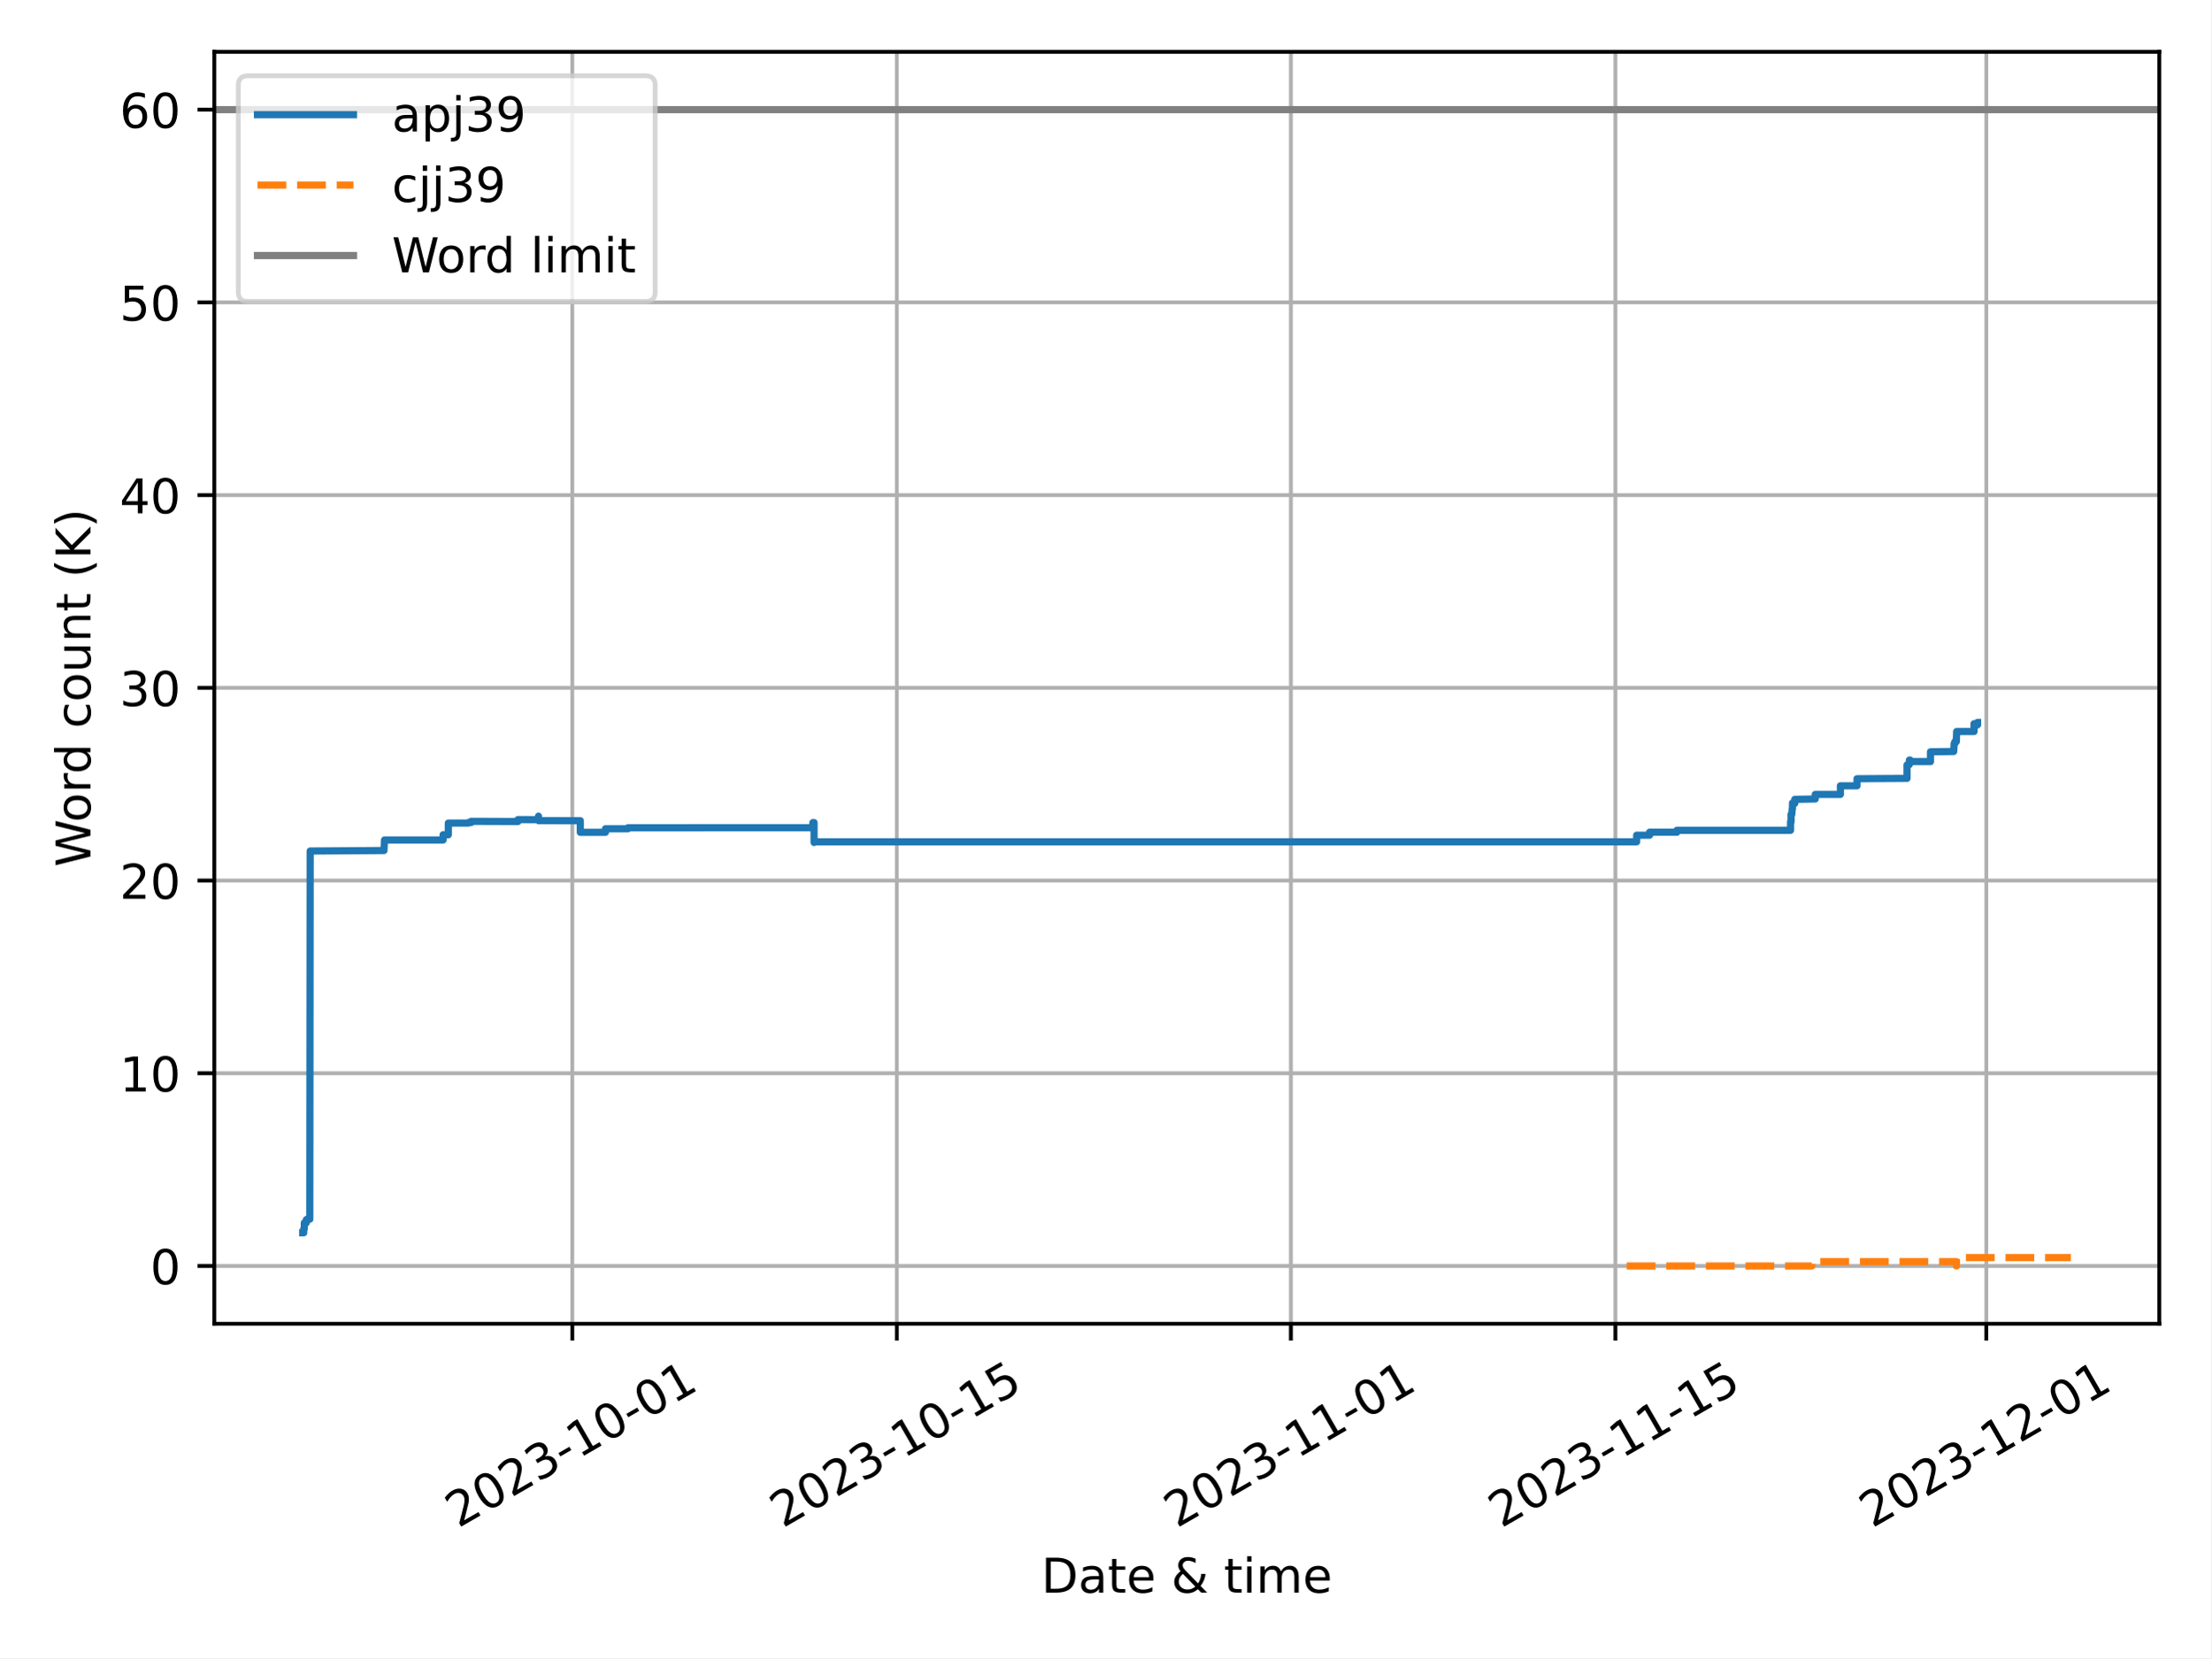
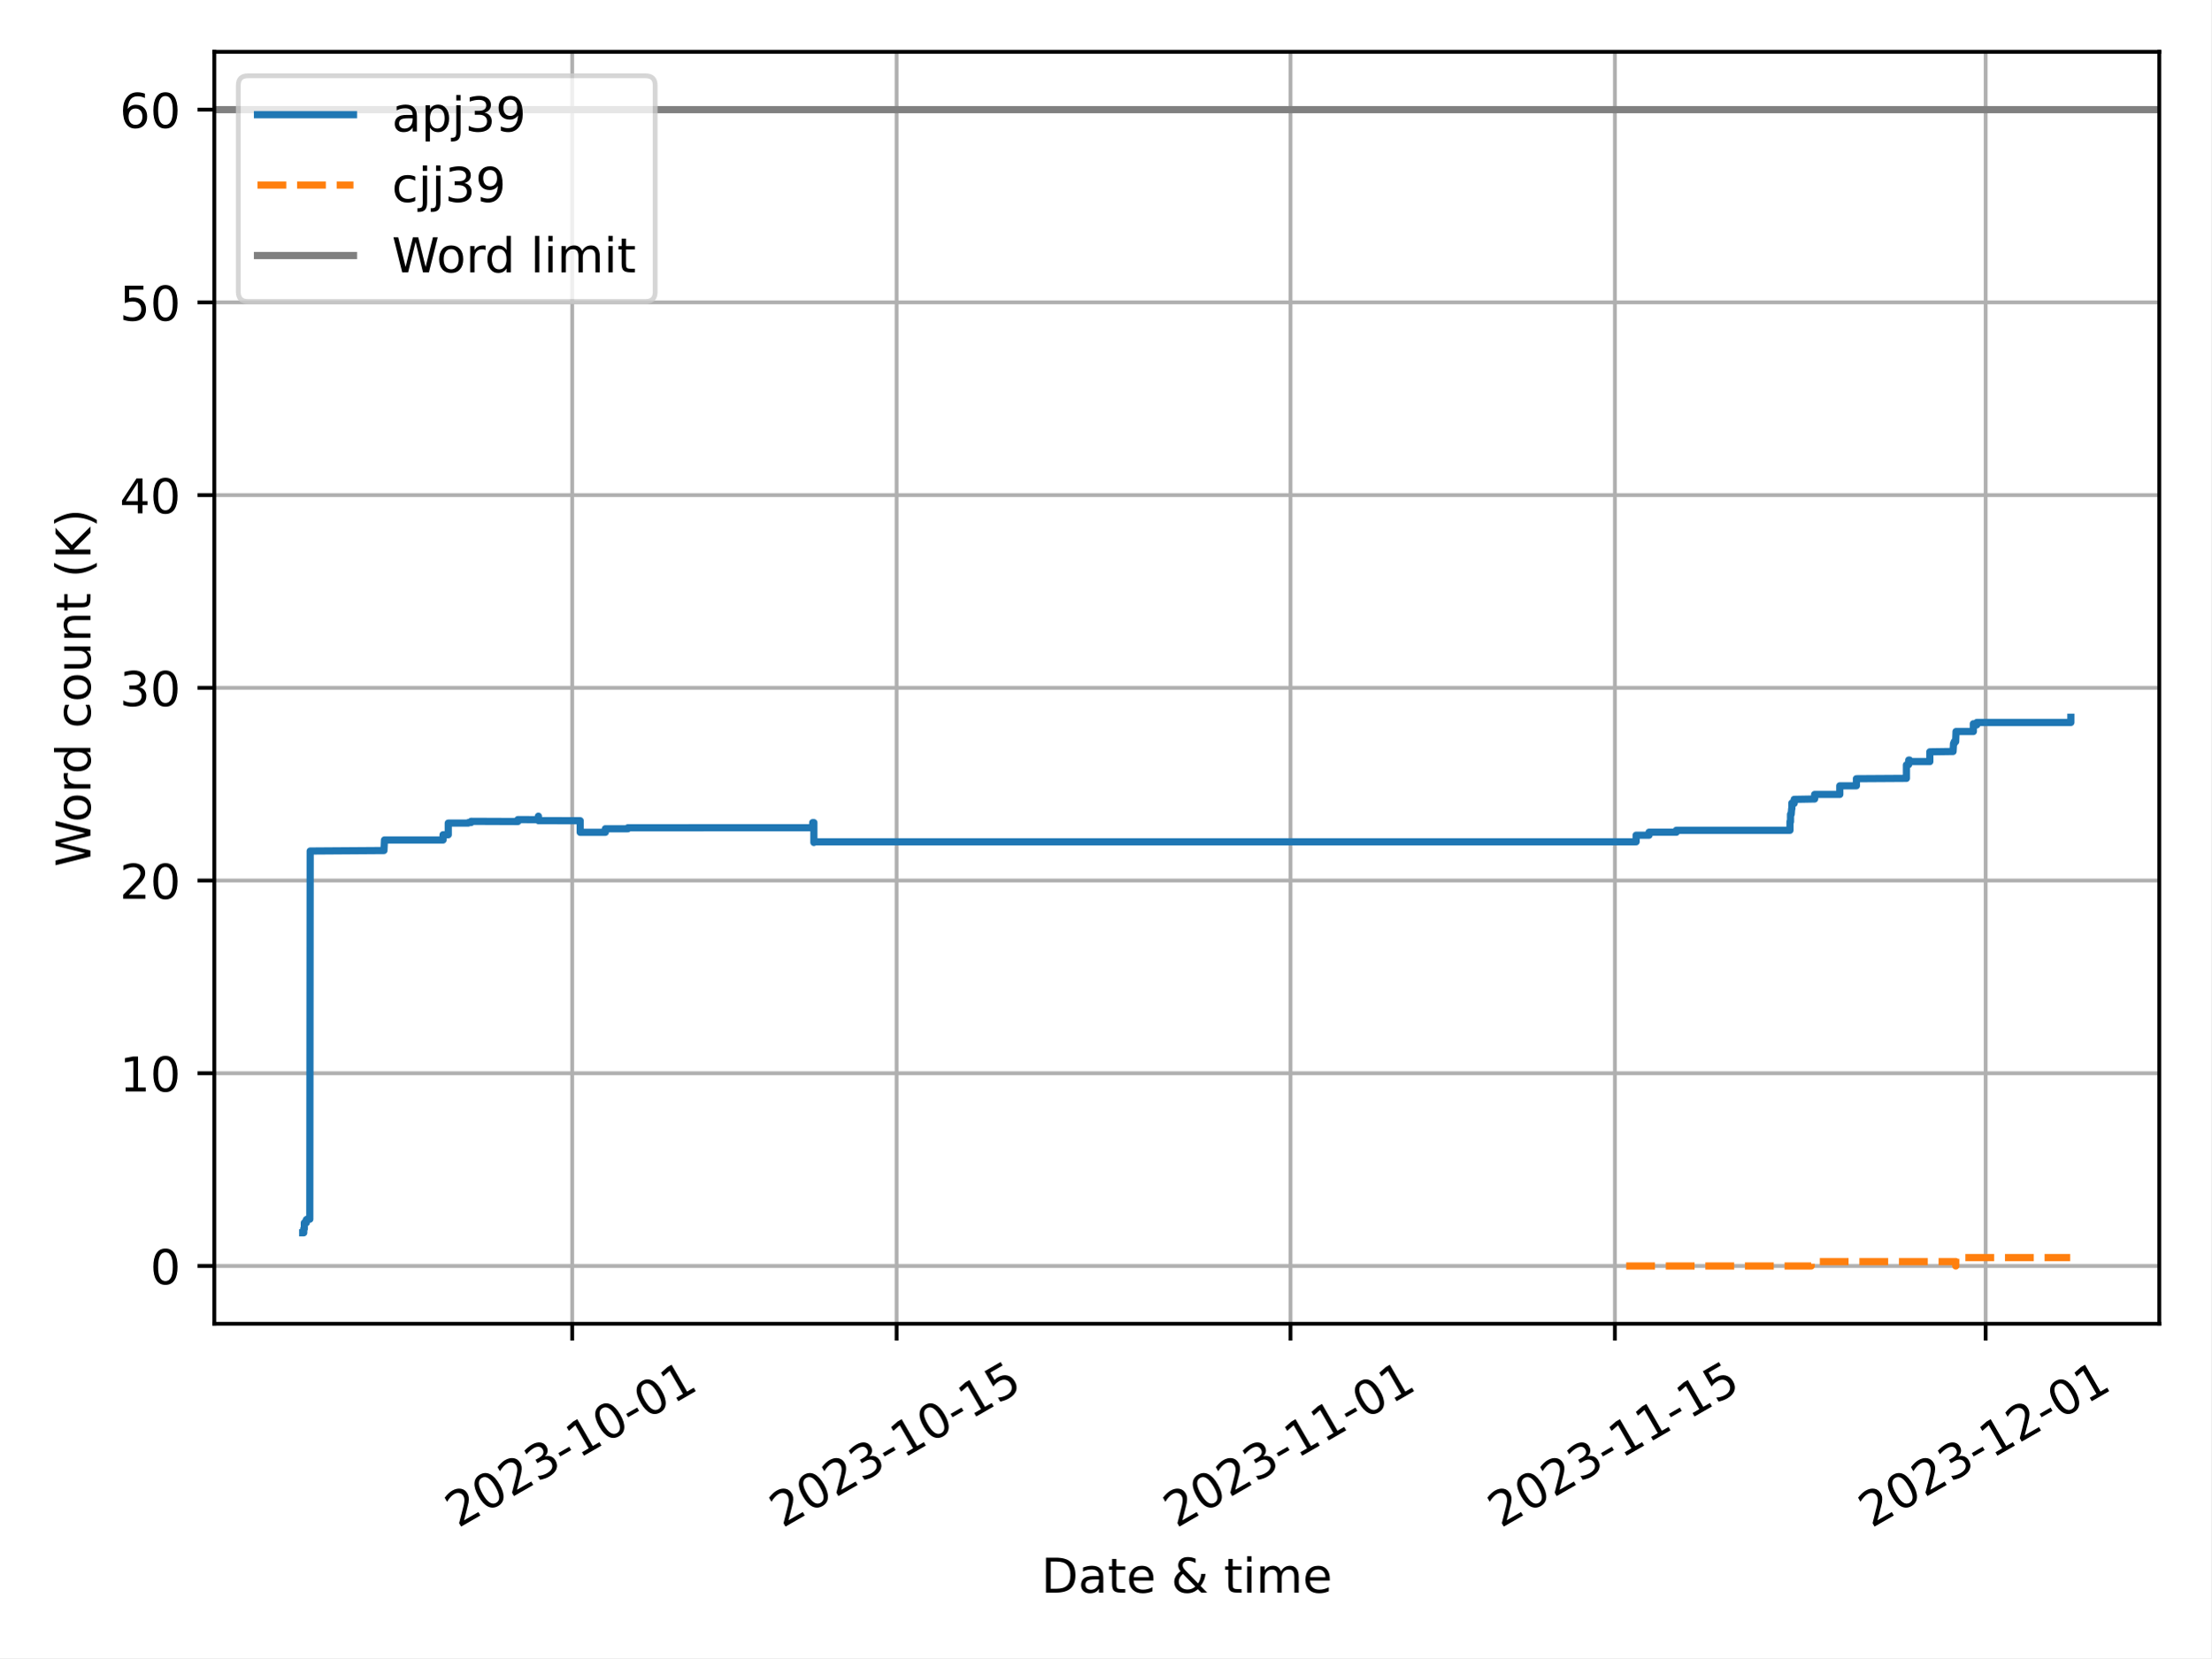
<svg xmlns="http://www.w3.org/2000/svg" xmlns:xlink="http://www.w3.org/1999/xlink" width="460.8pt" height="345.6pt" viewBox="0 0 460.8 345.6" version="1.1">
  <defs>
    <style type="text/css">*{stroke-linejoin: round; stroke-linecap: butt}</style>
  </defs>
  <g id="figure_1">
    <g id="patch_1">
      <path d="M 0 345.6  L 460.8 345.6  L 460.8 0  L 0 0  z " style="fill: #ffffff" />
    </g>
    <g id="axes_1">
      <g id="patch_2">
        <path d="M 44.66 275.92  L 450 275.92  L 450 10.8  L 44.66 10.8  z " style="fill: #ffffff" />
      </g>
      <g id="PolyCollection_1" />
      <g id="PolyCollection_2" />
      <g id="matplotlib.axis_1">
        <g id="xtick_1">
          <g id="line2d_1">
-             <path d="M 119.267 275.92  L 119.267 10.8  " clip-path="url(#p33f30ca2bc)" style="fill: none; stroke: #b0b0b0; stroke-width: 0.8; stroke-linecap: square" />
+             <path d="M 119.246 275.92  L 119.246 10.8  " clip-path="url(#p0f416409ed)" style="fill: none; stroke: #b0b0b0; stroke-width: 0.8; stroke-linecap: square" />
          </g>
          <g id="line2d_2">
            <defs>
-               <path id="m3a5292495e" d="M 0 0  L 0 3.5  " style="stroke: #000000; stroke-width: 0.8" />
-             </defs>
-             <g>
-               <use xlink:href="#m3a5292495e" x="119.267" y="275.92" style="stroke: #000000; stroke-width: 0.8" />
+               <path id="m0b4bb85c3f" d="M 0 0  L 0 3.5  " style="stroke: #000000; stroke-width: 0.8" />
+             </defs>
+             <g>
+               <use xlink:href="#m0b4bb85c3f" x="119.246" y="275.92" style="stroke: #000000; stroke-width: 0.8" />
            </g>
          </g>
          <g id="text_1">
-             <g transform="translate(95.4822 318.5587) rotate(-30) scale(0.1 -0.1)">
+             <g transform="translate(95.4604 318.5587) rotate(-30) scale(0.1 -0.1)">
              <defs>
                <path id="DejaVuSans-32" d="M 1228 531  L 3431 531  L 3431 0  L 469 0  L 469 531  Q 828 903 1448 1529  Q 2069 2156 2228 2338  Q 2531 2678 2651 2914  Q 2772 3150 2772 3378  Q 2772 3750 2511 3984  Q 2250 4219 1831 4219  Q 1534 4219 1204 4116  Q 875 4013 500 3803  L 500 4441  Q 881 4594 1212 4672  Q 1544 4750 1819 4750  Q 2544 4750 2975 4387  Q 3406 4025 3406 3419  Q 3406 3131 3298 2873  Q 3191 2616 2906 2266  Q 2828 2175 2409 1742  Q 1991 1309 1228 531  z " transform="scale(0.015625)" />
                <path id="DejaVuSans-30" d="M 2034 4250  Q 1547 4250 1301 3770  Q 1056 3291 1056 2328  Q 1056 1369 1301 889  Q 1547 409 2034 409  Q 2525 409 2770 889  Q 3016 1369 3016 2328  Q 3016 3291 2770 3770  Q 2525 4250 2034 4250  z M 2034 4750  Q 2819 4750 3233 4129  Q 3647 3509 3647 2328  Q 3647 1150 3233 529  Q 2819 -91 2034 -91  Q 1250 -91 836 529  Q 422 1150 422 2328  Q 422 3509 836 4129  Q 1250 4750 2034 4750  z " transform="scale(0.015625)" />
                <path id="DejaVuSans-33" d="M 2597 2516  Q 3050 2419 3304 2112  Q 3559 1806 3559 1356  Q 3559 666 3084 287  Q 2609 -91 1734 -91  Q 1441 -91 1130 -33  Q 819 25 488 141  L 488 750  Q 750 597 1062 519  Q 1375 441 1716 441  Q 2309 441 2620 675  Q 2931 909 2931 1356  Q 2931 1769 2642 2001  Q 2353 2234 1838 2234  L 1294 2234  L 1294 2753  L 1863 2753  Q 2328 2753 2575 2939  Q 2822 3125 2822 3475  Q 2822 3834 2567 4026  Q 2313 4219 1838 4219  Q 1578 4219 1281 4162  Q 984 4106 628 3988  L 628 4550  Q 988 4650 1302 4700  Q 1616 4750 1894 4750  Q 2613 4750 3031 4423  Q 3450 4097 3450 3541  Q 3450 3153 3228 2886  Q 3006 2619 2597 2516  z " transform="scale(0.015625)" />
                <path id="DejaVuSans-2d" d="M 313 2009  L 1997 2009  L 1997 1497  L 313 1497  L 313 2009  z " transform="scale(0.015625)" />
                <path id="DejaVuSans-31" d="M 794 531  L 1825 531  L 1825 4091  L 703 3866  L 703 4441  L 1819 4666  L 2450 4666  L 2450 531  L 3481 531  L 3481 0  L 794 0  L 794 531  z " transform="scale(0.015625)" />
              </defs>
              <use xlink:href="#DejaVuSans-32" />
              <use xlink:href="#DejaVuSans-30" x="63.623" />
              <use xlink:href="#DejaVuSans-32" x="127.246" />
              <use xlink:href="#DejaVuSans-33" x="190.869" />
              <use xlink:href="#DejaVuSans-2d" x="254.492" />
              <use xlink:href="#DejaVuSans-31" x="290.576" />
              <use xlink:href="#DejaVuSans-30" x="354.199" />
              <use xlink:href="#DejaVuSans-2d" x="417.822" />
              <use xlink:href="#DejaVuSans-30" x="453.906" />
              <use xlink:href="#DejaVuSans-31" x="517.529" />
            </g>
          </g>
        </g>
        <g id="xtick_2">
          <g id="line2d_3">
-             <path d="M 186.9 275.92  L 186.9 10.8  " clip-path="url(#p33f30ca2bc)" style="fill: none; stroke: #b0b0b0; stroke-width: 0.8; stroke-linecap: square" />
+             <path d="M 186.852 275.92  L 186.852 10.8  " clip-path="url(#p0f416409ed)" style="fill: none; stroke: #b0b0b0; stroke-width: 0.8; stroke-linecap: square" />
          </g>
          <g id="line2d_4">
            <g>
-               <use xlink:href="#m3a5292495e" x="186.9" y="275.92" style="stroke: #000000; stroke-width: 0.8" />
+               <use xlink:href="#m0b4bb85c3f" x="186.852" y="275.92" style="stroke: #000000; stroke-width: 0.8" />
            </g>
          </g>
          <g id="text_2">
-             <g transform="translate(163.115 318.5587) rotate(-30) scale(0.1 -0.1)">
+             <g transform="translate(163.067 318.5587) rotate(-30) scale(0.1 -0.1)">
              <defs>
                <path id="DejaVuSans-35" d="M 691 4666  L 3169 4666  L 3169 4134  L 1269 4134  L 1269 2991  Q 1406 3038 1543 3061  Q 1681 3084 1819 3084  Q 2600 3084 3056 2656  Q 3513 2228 3513 1497  Q 3513 744 3044 326  Q 2575 -91 1722 -91  Q 1428 -91 1123 -41  Q 819 9 494 109  L 494 744  Q 775 591 1075 516  Q 1375 441 1709 441  Q 2250 441 2565 725  Q 2881 1009 2881 1497  Q 2881 1984 2565 2268  Q 2250 2553 1709 2553  Q 1456 2553 1204 2497  Q 953 2441 691 2322  L 691 4666  z " transform="scale(0.015625)" />
              </defs>
              <use xlink:href="#DejaVuSans-32" />
              <use xlink:href="#DejaVuSans-30" x="63.623" />
              <use xlink:href="#DejaVuSans-32" x="127.246" />
              <use xlink:href="#DejaVuSans-33" x="190.869" />
              <use xlink:href="#DejaVuSans-2d" x="254.492" />
              <use xlink:href="#DejaVuSans-31" x="290.576" />
              <use xlink:href="#DejaVuSans-30" x="354.199" />
              <use xlink:href="#DejaVuSans-2d" x="417.822" />
              <use xlink:href="#DejaVuSans-31" x="453.906" />
              <use xlink:href="#DejaVuSans-35" x="517.529" />
            </g>
          </g>
        </g>
        <g id="xtick_3">
          <g id="line2d_5">
-             <path d="M 269.026 275.92  L 269.026 10.8  " clip-path="url(#p33f30ca2bc)" style="fill: none; stroke: #b0b0b0; stroke-width: 0.8; stroke-linecap: square" />
+             <path d="M 268.946 275.92  L 268.946 10.8  " clip-path="url(#p0f416409ed)" style="fill: none; stroke: #b0b0b0; stroke-width: 0.8; stroke-linecap: square" />
          </g>
          <g id="line2d_6">
            <g>
-               <use xlink:href="#m3a5292495e" x="269.026" y="275.92" style="stroke: #000000; stroke-width: 0.8" />
+               <use xlink:href="#m0b4bb85c3f" x="268.946" y="275.92" style="stroke: #000000; stroke-width: 0.8" />
            </g>
          </g>
          <g id="text_3">
-             <g transform="translate(245.2406 318.5587) rotate(-30) scale(0.1 -0.1)">
+             <g transform="translate(245.1607 318.5587) rotate(-30) scale(0.1 -0.1)">
              <use xlink:href="#DejaVuSans-32" />
              <use xlink:href="#DejaVuSans-30" x="63.623" />
              <use xlink:href="#DejaVuSans-32" x="127.246" />
              <use xlink:href="#DejaVuSans-33" x="190.869" />
              <use xlink:href="#DejaVuSans-2d" x="254.492" />
              <use xlink:href="#DejaVuSans-31" x="290.576" />
              <use xlink:href="#DejaVuSans-31" x="354.199" />
              <use xlink:href="#DejaVuSans-2d" x="417.822" />
              <use xlink:href="#DejaVuSans-30" x="453.906" />
              <use xlink:href="#DejaVuSans-31" x="517.529" />
            </g>
          </g>
        </g>
        <g id="xtick_4">
          <g id="line2d_7">
-             <path d="M 336.659 275.92  L 336.659 10.8  " clip-path="url(#p33f30ca2bc)" style="fill: none; stroke: #b0b0b0; stroke-width: 0.8; stroke-linecap: square" />
+             <path d="M 336.552 275.92  L 336.552 10.8  " clip-path="url(#p0f416409ed)" style="fill: none; stroke: #b0b0b0; stroke-width: 0.8; stroke-linecap: square" />
          </g>
          <g id="line2d_8">
            <g>
-               <use xlink:href="#m3a5292495e" x="336.659" y="275.92" style="stroke: #000000; stroke-width: 0.8" />
+               <use xlink:href="#m0b4bb85c3f" x="336.552" y="275.92" style="stroke: #000000; stroke-width: 0.8" />
            </g>
          </g>
          <g id="text_4">
-             <g transform="translate(312.8734 318.5587) rotate(-30) scale(0.1 -0.1)">
+             <g transform="translate(312.7673 318.5587) rotate(-30) scale(0.1 -0.1)">
              <use xlink:href="#DejaVuSans-32" />
              <use xlink:href="#DejaVuSans-30" x="63.623" />
              <use xlink:href="#DejaVuSans-32" x="127.246" />
              <use xlink:href="#DejaVuSans-33" x="190.869" />
              <use xlink:href="#DejaVuSans-2d" x="254.492" />
              <use xlink:href="#DejaVuSans-31" x="290.576" />
              <use xlink:href="#DejaVuSans-31" x="354.199" />
              <use xlink:href="#DejaVuSans-2d" x="417.822" />
              <use xlink:href="#DejaVuSans-31" x="453.906" />
              <use xlink:href="#DejaVuSans-35" x="517.529" />
            </g>
          </g>
        </g>
        <g id="xtick_5">
          <g id="line2d_9">
-             <path d="M 413.953 275.92  L 413.953 10.8  " clip-path="url(#p33f30ca2bc)" style="fill: none; stroke: #b0b0b0; stroke-width: 0.8; stroke-linecap: square" />
+             <path d="M 413.817 275.92  L 413.817 10.8  " clip-path="url(#p0f416409ed)" style="fill: none; stroke: #b0b0b0; stroke-width: 0.8; stroke-linecap: square" />
          </g>
          <g id="line2d_10">
            <g>
-               <use xlink:href="#m3a5292495e" x="413.953" y="275.92" style="stroke: #000000; stroke-width: 0.8" />
+               <use xlink:href="#m0b4bb85c3f" x="413.817" y="275.92" style="stroke: #000000; stroke-width: 0.8" />
            </g>
          </g>
          <g id="text_5">
-             <g transform="translate(390.1681 318.5587) rotate(-30) scale(0.1 -0.1)">
+             <g transform="translate(390.0319 318.5587) rotate(-30) scale(0.1 -0.1)">
              <use xlink:href="#DejaVuSans-32" />
              <use xlink:href="#DejaVuSans-30" x="63.623" />
              <use xlink:href="#DejaVuSans-32" x="127.246" />
              <use xlink:href="#DejaVuSans-33" x="190.869" />
              <use xlink:href="#DejaVuSans-2d" x="254.492" />
              <use xlink:href="#DejaVuSans-31" x="290.576" />
              <use xlink:href="#DejaVuSans-32" x="354.199" />
              <use xlink:href="#DejaVuSans-2d" x="417.822" />
              <use xlink:href="#DejaVuSans-30" x="453.906" />
              <use xlink:href="#DejaVuSans-31" x="517.529" />
            </g>
          </g>
        </g>
        <g id="text_6">
          <g transform="translate(217.0058 331.9582) scale(0.1 -0.1)">
            <defs>
              <path id="DejaVuSans-44" d="M 1259 4147  L 1259 519  L 2022 519  Q 2988 519 3436 956  Q 3884 1394 3884 2338  Q 3884 3275 3436 3711  Q 2988 4147 2022 4147  L 1259 4147  z M 628 4666  L 1925 4666  Q 3281 4666 3915 4102  Q 4550 3538 4550 2338  Q 4550 1131 3912 565  Q 3275 0 1925 0  L 628 0  L 628 4666  z " transform="scale(0.015625)" />
              <path id="DejaVuSans-61" d="M 2194 1759  Q 1497 1759 1228 1600  Q 959 1441 959 1056  Q 959 750 1161 570  Q 1363 391 1709 391  Q 2188 391 2477 730  Q 2766 1069 2766 1631  L 2766 1759  L 2194 1759  z M 3341 1997  L 3341 0  L 2766 0  L 2766 531  Q 2569 213 2275 61  Q 1981 -91 1556 -91  Q 1019 -91 701 211  Q 384 513 384 1019  Q 384 1609 779 1909  Q 1175 2209 1959 2209  L 2766 2209  L 2766 2266  Q 2766 2663 2505 2880  Q 2244 3097 1772 3097  Q 1472 3097 1187 3025  Q 903 2953 641 2809  L 641 3341  Q 956 3463 1253 3523  Q 1550 3584 1831 3584  Q 2591 3584 2966 3190  Q 3341 2797 3341 1997  z " transform="scale(0.015625)" />
              <path id="DejaVuSans-74" d="M 1172 4494  L 1172 3500  L 2356 3500  L 2356 3053  L 1172 3053  L 1172 1153  Q 1172 725 1289 603  Q 1406 481 1766 481  L 2356 481  L 2356 0  L 1766 0  Q 1100 0 847 248  Q 594 497 594 1153  L 594 3053  L 172 3053  L 172 3500  L 594 3500  L 594 4494  L 1172 4494  z " transform="scale(0.015625)" />
              <path id="DejaVuSans-65" d="M 3597 1894  L 3597 1613  L 953 1613  Q 991 1019 1311 708  Q 1631 397 2203 397  Q 2534 397 2845 478  Q 3156 559 3463 722  L 3463 178  Q 3153 47 2828 -22  Q 2503 -91 2169 -91  Q 1331 -91 842 396  Q 353 884 353 1716  Q 353 2575 817 3079  Q 1281 3584 2069 3584  Q 2775 3584 3186 3129  Q 3597 2675 3597 1894  z M 3022 2063  Q 3016 2534 2758 2815  Q 2500 3097 2075 3097  Q 1594 3097 1305 2825  Q 1016 2553 972 2059  L 3022 2063  z " transform="scale(0.015625)" />
              <path id="DejaVuSans-20" transform="scale(0.015625)" />
              <path id="DejaVuSans-26" d="M 1556 2509  Q 1272 2256 1139 2004  Q 1006 1753 1006 1478  Q 1006 1022 1337 719  Q 1669 416 2169 416  Q 2466 416 2725 514  Q 2984 613 3213 813  L 1556 2509  z M 1997 2859  L 3584 1234  Q 3769 1513 3872 1830  Q 3975 2147 3994 2503  L 4575 2503  Q 4538 2091 4375 1687  Q 4213 1284 3922 891  L 4794 0  L 4006 0  L 3559 459  Q 3234 181 2878 45  Q 2522 -91 2113 -91  Q 1359 -91 881 339  Q 403 769 403 1441  Q 403 1841 612 2192  Q 822 2544 1241 2853  Q 1091 3050 1012 3245  Q 934 3441 934 3628  Q 934 4134 1281 4442  Q 1628 4750 2203 4750  Q 2463 4750 2720 4694  Q 2978 4638 3244 4525  L 3244 3956  Q 2972 4103 2725 4179  Q 2478 4256 2266 4256  Q 1938 4256 1733 4082  Q 1528 3909 1528 3634  Q 1528 3475 1620 3314  Q 1713 3153 1997 2859  z " transform="scale(0.015625)" />
              <path id="DejaVuSans-69" d="M 603 3500  L 1178 3500  L 1178 0  L 603 0  L 603 3500  z M 603 4863  L 1178 4863  L 1178 4134  L 603 4134  L 603 4863  z " transform="scale(0.015625)" />
              <path id="DejaVuSans-6d" d="M 3328 2828  Q 3544 3216 3844 3400  Q 4144 3584 4550 3584  Q 5097 3584 5394 3201  Q 5691 2819 5691 2113  L 5691 0  L 5113 0  L 5113 2094  Q 5113 2597 4934 2840  Q 4756 3084 4391 3084  Q 3944 3084 3684 2787  Q 3425 2491 3425 1978  L 3425 0  L 2847 0  L 2847 2094  Q 2847 2600 2669 2842  Q 2491 3084 2119 3084  Q 1678 3084 1418 2786  Q 1159 2488 1159 1978  L 1159 0  L 581 0  L 581 3500  L 1159 3500  L 1159 2956  Q 1356 3278 1631 3431  Q 1906 3584 2284 3584  Q 2666 3584 2933 3390  Q 3200 3197 3328 2828  z " transform="scale(0.015625)" />
            </defs>
            <use xlink:href="#DejaVuSans-44" />
            <use xlink:href="#DejaVuSans-61" x="77.002" />
            <use xlink:href="#DejaVuSans-74" x="138.281" />
            <use xlink:href="#DejaVuSans-65" x="177.49" />
            <use xlink:href="#DejaVuSans-20" x="239.014" />
            <use xlink:href="#DejaVuSans-26" x="270.801" />
            <use xlink:href="#DejaVuSans-20" x="348.779" />
            <use xlink:href="#DejaVuSans-74" x="380.566" />
            <use xlink:href="#DejaVuSans-69" x="419.775" />
            <use xlink:href="#DejaVuSans-6d" x="447.559" />
            <use xlink:href="#DejaVuSans-65" x="544.971" />
          </g>
        </g>
      </g>
      <g id="matplotlib.axis_2">
        <g id="ytick_1">
          <g id="line2d_11">
-             <path d="M 44.66 263.87  L 450 263.87  " clip-path="url(#p33f30ca2bc)" style="fill: none; stroke: #b0b0b0; stroke-width: 0.8; stroke-linecap: square" />
+             <path d="M 44.66 263.87  L 450 263.87  " clip-path="url(#p0f416409ed)" style="fill: none; stroke: #b0b0b0; stroke-width: 0.8; stroke-linecap: square" />
          </g>
          <g id="line2d_12">
            <defs>
-               <path id="m9875e3b0db" d="M 0 0  L -3.5 0  " style="stroke: #000000; stroke-width: 0.8" />
-             </defs>
-             <g>
-               <use xlink:href="#m9875e3b0db" x="44.66" y="263.87" style="stroke: #000000; stroke-width: 0.8" />
+               <path id="me56889127b" d="M 0 0  L -3.5 0  " style="stroke: #000000; stroke-width: 0.8" />
+             </defs>
+             <g>
+               <use xlink:href="#me56889127b" x="44.66" y="263.87" style="stroke: #000000; stroke-width: 0.8" />
            </g>
          </g>
          <g id="text_7">
            <g transform="translate(31.2975 267.6688) scale(0.1 -0.1)">
              <use xlink:href="#DejaVuSans-30" />
            </g>
          </g>
        </g>
        <g id="ytick_2">
          <g id="line2d_13">
-             <path d="M 44.66 223.7  L 450 223.7  " clip-path="url(#p33f30ca2bc)" style="fill: none; stroke: #b0b0b0; stroke-width: 0.8; stroke-linecap: square" />
+             <path d="M 44.66 223.7  L 450 223.7  " clip-path="url(#p0f416409ed)" style="fill: none; stroke: #b0b0b0; stroke-width: 0.8; stroke-linecap: square" />
          </g>
          <g id="line2d_14">
            <g>
-               <use xlink:href="#m9875e3b0db" x="44.66" y="223.7" style="stroke: #000000; stroke-width: 0.8" />
+               <use xlink:href="#me56889127b" x="44.66" y="223.7" style="stroke: #000000; stroke-width: 0.8" />
            </g>
          </g>
          <g id="text_8">
            <g transform="translate(24.935 227.499) scale(0.1 -0.1)">
              <use xlink:href="#DejaVuSans-31" />
              <use xlink:href="#DejaVuSans-30" x="63.623" />
            </g>
          </g>
        </g>
        <g id="ytick_3">
          <g id="line2d_15">
-             <path d="M 44.66 183.53  L 450 183.53  " clip-path="url(#p33f30ca2bc)" style="fill: none; stroke: #b0b0b0; stroke-width: 0.8; stroke-linecap: square" />
+             <path d="M 44.66 183.53  L 450 183.53  " clip-path="url(#p0f416409ed)" style="fill: none; stroke: #b0b0b0; stroke-width: 0.8; stroke-linecap: square" />
          </g>
          <g id="line2d_16">
            <g>
-               <use xlink:href="#m9875e3b0db" x="44.66" y="183.53" style="stroke: #000000; stroke-width: 0.8" />
+               <use xlink:href="#me56889127b" x="44.66" y="183.53" style="stroke: #000000; stroke-width: 0.8" />
            </g>
          </g>
          <g id="text_9">
            <g transform="translate(24.935 187.3292) scale(0.1 -0.1)">
              <use xlink:href="#DejaVuSans-32" />
              <use xlink:href="#DejaVuSans-30" x="63.623" />
            </g>
          </g>
        </g>
        <g id="ytick_4">
          <g id="line2d_17">
-             <path d="M 44.66 143.36  L 450 143.36  " clip-path="url(#p33f30ca2bc)" style="fill: none; stroke: #b0b0b0; stroke-width: 0.8; stroke-linecap: square" />
+             <path d="M 44.66 143.36  L 450 143.36  " clip-path="url(#p0f416409ed)" style="fill: none; stroke: #b0b0b0; stroke-width: 0.8; stroke-linecap: square" />
          </g>
          <g id="line2d_18">
            <g>
-               <use xlink:href="#m9875e3b0db" x="44.66" y="143.36" style="stroke: #000000; stroke-width: 0.8" />
+               <use xlink:href="#me56889127b" x="44.66" y="143.36" style="stroke: #000000; stroke-width: 0.8" />
            </g>
          </g>
          <g id="text_10">
            <g transform="translate(24.935 147.1595) scale(0.1 -0.1)">
              <use xlink:href="#DejaVuSans-33" />
              <use xlink:href="#DejaVuSans-30" x="63.623" />
            </g>
          </g>
        </g>
        <g id="ytick_5">
          <g id="line2d_19">
-             <path d="M 44.66 103.19  L 450 103.19  " clip-path="url(#p33f30ca2bc)" style="fill: none; stroke: #b0b0b0; stroke-width: 0.8; stroke-linecap: square" />
+             <path d="M 44.66 103.19  L 450 103.19  " clip-path="url(#p0f416409ed)" style="fill: none; stroke: #b0b0b0; stroke-width: 0.8; stroke-linecap: square" />
          </g>
          <g id="line2d_20">
            <g>
-               <use xlink:href="#m9875e3b0db" x="44.66" y="103.19" style="stroke: #000000; stroke-width: 0.8" />
+               <use xlink:href="#me56889127b" x="44.66" y="103.19" style="stroke: #000000; stroke-width: 0.8" />
            </g>
          </g>
          <g id="text_11">
            <g transform="translate(24.935 106.9897) scale(0.1 -0.1)">
              <defs>
                <path id="DejaVuSans-34" d="M 2419 4116  L 825 1625  L 2419 1625  L 2419 4116  z M 2253 4666  L 3047 4666  L 3047 1625  L 3713 1625  L 3713 1100  L 3047 1100  L 3047 0  L 2419 0  L 2419 1100  L 313 1100  L 313 1709  L 2253 4666  z " transform="scale(0.015625)" />
              </defs>
              <use xlink:href="#DejaVuSans-34" />
              <use xlink:href="#DejaVuSans-30" x="63.623" />
            </g>
          </g>
        </g>
        <g id="ytick_6">
          <g id="line2d_21">
-             <path d="M 44.66 63.021  L 450 63.021  " clip-path="url(#p33f30ca2bc)" style="fill: none; stroke: #b0b0b0; stroke-width: 0.8; stroke-linecap: square" />
+             <path d="M 44.66 63.021  L 450 63.021  " clip-path="url(#p0f416409ed)" style="fill: none; stroke: #b0b0b0; stroke-width: 0.8; stroke-linecap: square" />
          </g>
          <g id="line2d_22">
            <g>
-               <use xlink:href="#m9875e3b0db" x="44.66" y="63.021" style="stroke: #000000; stroke-width: 0.8" />
+               <use xlink:href="#me56889127b" x="44.66" y="63.021" style="stroke: #000000; stroke-width: 0.8" />
            </g>
          </g>
          <g id="text_12">
            <g transform="translate(24.935 66.81992) scale(0.1 -0.1)">
              <use xlink:href="#DejaVuSans-35" />
              <use xlink:href="#DejaVuSans-30" x="63.623" />
            </g>
          </g>
        </g>
        <g id="ytick_7">
          <g id="line2d_23">
-             <path d="M 44.66 22.851  L 450 22.851  " clip-path="url(#p33f30ca2bc)" style="fill: none; stroke: #b0b0b0; stroke-width: 0.8; stroke-linecap: square" />
+             <path d="M 44.66 22.851  L 450 22.851  " clip-path="url(#p0f416409ed)" style="fill: none; stroke: #b0b0b0; stroke-width: 0.8; stroke-linecap: square" />
          </g>
          <g id="line2d_24">
            <g>
-               <use xlink:href="#m9875e3b0db" x="44.66" y="22.851" style="stroke: #000000; stroke-width: 0.8" />
+               <use xlink:href="#me56889127b" x="44.66" y="22.851" style="stroke: #000000; stroke-width: 0.8" />
            </g>
          </g>
          <g id="text_13">
            <g transform="translate(24.935 26.65015) scale(0.1 -0.1)">
              <defs>
                <path id="DejaVuSans-36" d="M 2113 2584  Q 1688 2584 1439 2293  Q 1191 2003 1191 1497  Q 1191 994 1439 701  Q 1688 409 2113 409  Q 2538 409 2786 701  Q 3034 994 3034 1497  Q 3034 2003 2786 2293  Q 2538 2584 2113 2584  z M 3366 4563  L 3366 3988  Q 3128 4100 2886 4159  Q 2644 4219 2406 4219  Q 1781 4219 1451 3797  Q 1122 3375 1075 2522  Q 1259 2794 1537 2939  Q 1816 3084 2150 3084  Q 2853 3084 3261 2657  Q 3669 2231 3669 1497  Q 3669 778 3244 343  Q 2819 -91 2113 -91  Q 1303 -91 875 529  Q 447 1150 447 2328  Q 447 3434 972 4092  Q 1497 4750 2381 4750  Q 2619 4750 2861 4703  Q 3103 4656 3366 4563  z " transform="scale(0.015625)" />
              </defs>
              <use xlink:href="#DejaVuSans-36" />
              <use xlink:href="#DejaVuSans-30" x="63.623" />
            </g>
          </g>
        </g>
        <g id="text_14">
          <g transform="translate(18.85531 180.6766) rotate(-90) scale(0.1 -0.1)">
            <defs>
              <path id="DejaVuSans-57" d="M 213 4666  L 850 4666  L 1831 722  L 2809 4666  L 3519 4666  L 4500 722  L 5478 4666  L 6119 4666  L 4947 0  L 4153 0  L 3169 4050  L 2175 0  L 1381 0  L 213 4666  z " transform="scale(0.015625)" />
              <path id="DejaVuSans-6f" d="M 1959 3097  Q 1497 3097 1228 2736  Q 959 2375 959 1747  Q 959 1119 1226 758  Q 1494 397 1959 397  Q 2419 397 2687 759  Q 2956 1122 2956 1747  Q 2956 2369 2687 2733  Q 2419 3097 1959 3097  z M 1959 3584  Q 2709 3584 3137 3096  Q 3566 2609 3566 1747  Q 3566 888 3137 398  Q 2709 -91 1959 -91  Q 1206 -91 779 398  Q 353 888 353 1747  Q 353 2609 779 3096  Q 1206 3584 1959 3584  z " transform="scale(0.015625)" />
              <path id="DejaVuSans-72" d="M 2631 2963  Q 2534 3019 2420 3045  Q 2306 3072 2169 3072  Q 1681 3072 1420 2755  Q 1159 2438 1159 1844  L 1159 0  L 581 0  L 581 3500  L 1159 3500  L 1159 2956  Q 1341 3275 1631 3429  Q 1922 3584 2338 3584  Q 2397 3584 2469 3576  Q 2541 3569 2628 3553  L 2631 2963  z " transform="scale(0.015625)" />
              <path id="DejaVuSans-64" d="M 2906 2969  L 2906 4863  L 3481 4863  L 3481 0  L 2906 0  L 2906 525  Q 2725 213 2448 61  Q 2172 -91 1784 -91  Q 1150 -91 751 415  Q 353 922 353 1747  Q 353 2572 751 3078  Q 1150 3584 1784 3584  Q 2172 3584 2448 3432  Q 2725 3281 2906 2969  z M 947 1747  Q 947 1113 1208 752  Q 1469 391 1925 391  Q 2381 391 2643 752  Q 2906 1113 2906 1747  Q 2906 2381 2643 2742  Q 2381 3103 1925 3103  Q 1469 3103 1208 2742  Q 947 2381 947 1747  z " transform="scale(0.015625)" />
              <path id="DejaVuSans-63" d="M 3122 3366  L 3122 2828  Q 2878 2963 2633 3030  Q 2388 3097 2138 3097  Q 1578 3097 1268 2742  Q 959 2388 959 1747  Q 959 1106 1268 751  Q 1578 397 2138 397  Q 2388 397 2633 464  Q 2878 531 3122 666  L 3122 134  Q 2881 22 2623 -34  Q 2366 -91 2075 -91  Q 1284 -91 818 406  Q 353 903 353 1747  Q 353 2603 823 3093  Q 1294 3584 2113 3584  Q 2378 3584 2631 3529  Q 2884 3475 3122 3366  z " transform="scale(0.015625)" />
              <path id="DejaVuSans-75" d="M 544 1381  L 544 3500  L 1119 3500  L 1119 1403  Q 1119 906 1312 657  Q 1506 409 1894 409  Q 2359 409 2629 706  Q 2900 1003 2900 1516  L 2900 3500  L 3475 3500  L 3475 0  L 2900 0  L 2900 538  Q 2691 219 2414 64  Q 2138 -91 1772 -91  Q 1169 -91 856 284  Q 544 659 544 1381  z M 1991 3584  L 1991 3584  z " transform="scale(0.015625)" />
              <path id="DejaVuSans-6e" d="M 3513 2113  L 3513 0  L 2938 0  L 2938 2094  Q 2938 2591 2744 2837  Q 2550 3084 2163 3084  Q 1697 3084 1428 2787  Q 1159 2491 1159 1978  L 1159 0  L 581 0  L 581 3500  L 1159 3500  L 1159 2956  Q 1366 3272 1645 3428  Q 1925 3584 2291 3584  Q 2894 3584 3203 3211  Q 3513 2838 3513 2113  z " transform="scale(0.015625)" />
              <path id="DejaVuSans-28" d="M 1984 4856  Q 1566 4138 1362 3434  Q 1159 2731 1159 2009  Q 1159 1288 1364 580  Q 1569 -128 1984 -844  L 1484 -844  Q 1016 -109 783 600  Q 550 1309 550 2009  Q 550 2706 781 3412  Q 1013 4119 1484 4856  L 1984 4856  z " transform="scale(0.015625)" />
              <path id="DejaVuSans-4b" d="M 628 4666  L 1259 4666  L 1259 2694  L 3353 4666  L 4166 4666  L 1850 2491  L 4331 0  L 3500 0  L 1259 2247  L 1259 0  L 628 0  L 628 4666  z " transform="scale(0.015625)" />
              <path id="DejaVuSans-29" d="M 513 4856  L 1013 4856  Q 1481 4119 1714 3412  Q 1947 2706 1947 2009  Q 1947 1309 1714 600  Q 1481 -109 1013 -844  L 513 -844  Q 928 -128 1133 580  Q 1338 1288 1338 2009  Q 1338 2731 1133 3434  Q 928 4138 513 4856  z " transform="scale(0.015625)" />
            </defs>
            <use xlink:href="#DejaVuSans-57" />
            <use xlink:href="#DejaVuSans-6f" x="93.002" />
            <use xlink:href="#DejaVuSans-72" x="154.184" />
            <use xlink:href="#DejaVuSans-64" x="193.547" />
            <use xlink:href="#DejaVuSans-20" x="257.023" />
            <use xlink:href="#DejaVuSans-63" x="288.811" />
            <use xlink:href="#DejaVuSans-6f" x="343.791" />
            <use xlink:href="#DejaVuSans-75" x="404.973" />
            <use xlink:href="#DejaVuSans-6e" x="468.352" />
            <use xlink:href="#DejaVuSans-74" x="531.73" />
            <use xlink:href="#DejaVuSans-20" x="570.939" />
            <use xlink:href="#DejaVuSans-28" x="602.727" />
            <use xlink:href="#DejaVuSans-4b" x="641.74" />
            <use xlink:href="#DejaVuSans-29" x="707.316" />
          </g>
        </g>
      </g>
      <g id="line2d_25">
-         <path d="M 63.085 256.952  L 63.295 256.952  L 63.295 256.113  L 63.34 256.113  L 63.419 256.113  L 63.419 254.872  L 63.828 254.872  L 63.828 254.233  L 63.991 254.233  L 63.991 254.12  L 64.56 254.12  L 64.642 177.38  L 80.02 177.272  L 80.129 175.082  L 92.341 175.082  L 92.341 173.99  L 93.425 173.99  L 93.425 171.559  L 97.603 171.551  L 97.603 171.443  L 98.192 171.443  L 98.192 171.19  L 107.942 171.23  L 107.942 170.828  L 112.218 170.84  L 112.218 170.121  L 112.233 171.049  L 120.933 171.061  L 120.933 173.48  L 126.174 173.48  L 126.174 172.74  L 130.869 172.74  L 130.869 172.536  L 130.902 172.536  L 169.411 172.519  L 169.411 171.455  L 169.484 171.455  L 169.655 171.455  L 169.655 175.596  L 169.727 175.456  L 341.083 175.456  L 341.083 174.082  L 343.778 174.082  L 343.778 173.459  L 349.468 173.459  L 349.468 173.058  L 373.158 173.058  L 373.158 171.266  L 373.272 171.266  L 373.272 169.716  L 373.418 169.716  L 373.509 168.547  L 373.556 168.547  L 373.556 167.366  L 373.688 167.366  L 373.688 167.506  L 373.698 167.446  L 374.036 167.446  L 374.039 166.61  L 378.299 166.534  L 378.299 165.582  L 378.309 165.582  L 383.545 165.582  L 383.545 163.783  L 383.554 163.783  L 387.008 163.783  L 387.008 162.308  L 397.433 162.24  L 397.437 159.424  L 397.9 159.368  L 397.924 158.416  L 398.077 158.416  L 398.077 158.741  L 402.317 158.741  L 402.317 156.697  L 407.161 156.628  L 407.257 154.949  L 407.414 154.949  L 407.414 154.58  L 407.702 154.58  L 407.777 152.467  L 411.394 152.467  L 411.394 150.844  L 411.422 151.085  L 412.11 151.085  L 412.11 150.583  L 412.137 150.583  " clip-path="url(#p33f30ca2bc)" style="fill: none; stroke: #1f77b4; stroke-width: 1.5; stroke-linecap: square" />
+         <path d="M 63.085 256.952  L 63.295 256.952  L 63.295 256.113  L 63.34 256.113  L 63.419 256.113  L 63.419 254.872  L 63.828 254.872  L 63.828 254.233  L 63.991 254.233  L 63.991 254.12  L 64.56 254.12  L 64.641 177.38  L 80.013 177.272  L 80.122 175.082  L 92.33 175.082  L 92.33 173.99  L 93.414 173.99  L 93.414 171.559  L 97.589 171.551  L 97.589 171.443  L 98.178 171.443  L 98.178 171.19  L 107.925 171.23  L 107.925 170.828  L 112.199 170.84  L 112.199 170.121  L 112.214 171.049  L 120.91 171.061  L 120.91 173.48  L 126.15 173.48  L 126.15 172.74  L 130.843 172.74  L 130.843 172.536  L 130.876 172.536  L 169.37 172.519  L 169.37 171.455  L 169.443 171.455  L 169.613 171.455  L 169.613 175.596  L 169.686 175.456  L 340.975 175.456  L 340.975 174.082  L 343.669 174.082  L 343.669 173.459  L 349.356 173.459  L 349.356 173.058  L 373.038 173.058  L 373.038 171.266  L 373.151 171.266  L 373.151 169.716  L 373.297 169.716  L 373.389 168.547  L 373.436 168.547  L 373.436 167.366  L 373.568 167.366  L 373.568 167.506  L 373.577 167.446  L 373.915 167.446  L 373.918 166.61  L 378.177 166.534  L 378.177 165.582  L 378.187 165.582  L 383.421 165.582  L 383.421 163.783  L 383.43 163.783  L 386.882 163.783  L 386.882 162.308  L 397.304 162.24  L 397.307 159.424  L 397.77 159.368  L 397.794 158.416  L 397.947 158.416  L 397.947 158.741  L 402.185 158.741  L 402.185 156.697  L 407.027 156.628  L 407.123 154.949  L 407.281 154.949  L 407.281 154.58  L 407.568 154.58  L 407.644 152.467  L 411.259 152.467  L 411.259 150.844  L 411.287 151.085  L 411.974 151.085  L 411.974 150.583  L 412.002 150.583  L 431.575 150.583  L 431.575 149.51  L 431.575 149.51  " clip-path="url(#p0f416409ed)" style="fill: none; stroke: #1f77b4; stroke-width: 1.5; stroke-linecap: square" />
      </g>
      <g id="line2d_26">
-         <path d="M 339.012 263.87  L 377.588 263.87  L 377.588 262.966  L 378.833 262.966  L 378.833 262.966  L 379.953 262.966  L 379.953 262.966  L 379.982 262.966  L 379.982 262.966  L 384.296 262.966  L 384.296 262.966  L 384.299 262.966  L 384.299 262.966  L 384.896 262.966  L 384.896 262.966  L 394.51 262.966  L 394.51 262.966  L 407.709 262.966  L 407.709 262.958  L 407.719 262.958  L 407.719 263.87  L 407.725 263.87  L 407.725 262.13  L 411.371 262.13  L 411.371 262.13  L 431.575 262.13  L 431.575 262.13  " clip-path="url(#p33f30ca2bc)" style="fill: none; stroke-dasharray: 6,2.25; stroke-dashoffset: 0; stroke: #ff7f0e; stroke-width: 1.5" />
+         <path d="M 338.905 263.87  L 377.466 263.87  L 377.466 262.966  L 378.711 262.966  L 378.711 262.966  L 379.83 262.966  L 379.83 262.966  L 379.859 262.966  L 379.859 262.966  L 384.172 262.966  L 384.172 262.966  L 384.174 262.966  L 384.174 262.966  L 384.771 262.966  L 384.771 262.966  L 394.382 262.966  L 394.382 262.966  L 407.576 262.966  L 407.576 262.958  L 407.585 262.958  L 407.585 263.87  L 407.592 263.87  L 407.592 262.13  L 411.235 262.13  L 411.235 262.13  L 431.432 262.13  L 431.432 262.13  " clip-path="url(#p0f416409ed)" style="fill: none; stroke-dasharray: 6,2.25; stroke-dashoffset: 0; stroke: #ff7f0e; stroke-width: 1.5" />
      </g>
      <g id="line2d_27" />
      <g id="line2d_28" />
      <g id="line2d_29">
-         <path d="M 44.66 22.851  L 450 22.851  " clip-path="url(#p33f30ca2bc)" style="fill: none; stroke: #808080; stroke-width: 1.5; stroke-linecap: square" />
+         <path d="M 44.66 22.851  L 450 22.851  " clip-path="url(#p0f416409ed)" style="fill: none; stroke: #808080; stroke-width: 1.5; stroke-linecap: square" />
      </g>
      <g id="patch_3">
        <path d="M 44.66 275.92  L 44.66 10.8  " style="fill: none; stroke: #000000; stroke-width: 0.8; stroke-linejoin: miter; stroke-linecap: square" />
      </g>
      <g id="patch_4">
        <path d="M 450 275.92  L 450 10.8  " style="fill: none; stroke: #000000; stroke-width: 0.8; stroke-linejoin: miter; stroke-linecap: square" />
      </g>
      <g id="patch_5">
        <path d="M 44.66 275.92  L 450 275.92  " style="fill: none; stroke: #000000; stroke-width: 0.8; stroke-linejoin: miter; stroke-linecap: square" />
      </g>
      <g id="patch_6">
        <path d="M 44.66 10.8  L 450 10.8  " style="fill: none; stroke: #000000; stroke-width: 0.8; stroke-linejoin: miter; stroke-linecap: square" />
      </g>
      <g id="legend_1">
        <g id="patch_7">
          <path d="M 51.66 62.834  L 134.537 62.834  Q 136.537 62.834 136.537 60.834  L 136.537 17.8  Q 136.537 15.8 134.537 15.8  L 51.66 15.8  Q 49.66 15.8 49.66 17.8  L 49.66 60.834  Q 49.66 62.834 51.66 62.834  z " style="fill: #ffffff; opacity: 0.8; stroke: #cccccc; stroke-linejoin: miter" />
        </g>
        <g id="line2d_30">
          <path d="M 53.66 23.898  L 63.66 23.898  L 73.66 23.898  " style="fill: none; stroke: #1f77b4; stroke-width: 1.5; stroke-linecap: square" />
        </g>
        <g id="text_15">
          <g transform="translate(81.66 27.39844) scale(0.1 -0.1)">
            <defs>
              <path id="DejaVuSans-70" d="M 1159 525  L 1159 -1331  L 581 -1331  L 581 3500  L 1159 3500  L 1159 2969  Q 1341 3281 1617 3432  Q 1894 3584 2278 3584  Q 2916 3584 3314 3078  Q 3713 2572 3713 1747  Q 3713 922 3314 415  Q 2916 -91 2278 -91  Q 1894 -91 1617 61  Q 1341 213 1159 525  z M 3116 1747  Q 3116 2381 2855 2742  Q 2594 3103 2138 3103  Q 1681 3103 1420 2742  Q 1159 2381 1159 1747  Q 1159 1113 1420 752  Q 1681 391 2138 391  Q 2594 391 2855 752  Q 3116 1113 3116 1747  z " transform="scale(0.015625)" />
              <path id="DejaVuSans-6a" d="M 603 3500  L 1178 3500  L 1178 -63  Q 1178 -731 923 -1031  Q 669 -1331 103 -1331  L -116 -1331  L -116 -844  L 38 -844  Q 366 -844 484 -692  Q 603 -541 603 -63  L 603 3500  z M 603 4863  L 1178 4863  L 1178 4134  L 603 4134  L 603 4863  z " transform="scale(0.015625)" />
              <path id="DejaVuSans-39" d="M 703 97  L 703 672  Q 941 559 1184 500  Q 1428 441 1663 441  Q 2288 441 2617 861  Q 2947 1281 2994 2138  Q 2813 1869 2534 1725  Q 2256 1581 1919 1581  Q 1219 1581 811 2004  Q 403 2428 403 3163  Q 403 3881 828 4315  Q 1253 4750 1959 4750  Q 2769 4750 3195 4129  Q 3622 3509 3622 2328  Q 3622 1225 3098 567  Q 2575 -91 1691 -91  Q 1453 -91 1209 -44  Q 966 3 703 97  z M 1959 2075  Q 2384 2075 2632 2365  Q 2881 2656 2881 3163  Q 2881 3666 2632 3958  Q 2384 4250 1959 4250  Q 1534 4250 1286 3958  Q 1038 3666 1038 3163  Q 1038 2656 1286 2365  Q 1534 2075 1959 2075  z " transform="scale(0.015625)" />
            </defs>
            <use xlink:href="#DejaVuSans-61" />
            <use xlink:href="#DejaVuSans-70" x="61.279" />
            <use xlink:href="#DejaVuSans-6a" x="124.756" />
            <use xlink:href="#DejaVuSans-33" x="152.539" />
            <use xlink:href="#DejaVuSans-39" x="216.162" />
          </g>
        </g>
        <g id="line2d_31">
          <path d="M 53.66 38.577  L 63.66 38.577  L 73.66 38.577  " style="fill: none; stroke-dasharray: 6,2.25; stroke-dashoffset: 0; stroke: #ff7f0e; stroke-width: 1.5" />
        </g>
        <g id="text_16">
          <g transform="translate(81.66 42.07656) scale(0.1 -0.1)">
            <use xlink:href="#DejaVuSans-63" />
            <use xlink:href="#DejaVuSans-6a" x="54.98" />
            <use xlink:href="#DejaVuSans-6a" x="82.764" />
            <use xlink:href="#DejaVuSans-33" x="110.547" />
            <use xlink:href="#DejaVuSans-39" x="174.17" />
          </g>
        </g>
        <g id="line2d_32">
          <path d="M 53.66 53.255  L 63.66 53.255  L 73.66 53.255  " style="fill: none; stroke: #808080; stroke-width: 1.5; stroke-linecap: square" />
        </g>
        <g id="text_17">
          <g transform="translate(81.66 56.75469) scale(0.1 -0.1)">
            <defs>
              <path id="DejaVuSans-6c" d="M 603 4863  L 1178 4863  L 1178 0  L 603 0  L 603 4863  z " transform="scale(0.015625)" />
            </defs>
            <use xlink:href="#DejaVuSans-57" />
            <use xlink:href="#DejaVuSans-6f" x="93.002" />
            <use xlink:href="#DejaVuSans-72" x="154.184" />
            <use xlink:href="#DejaVuSans-64" x="193.547" />
            <use xlink:href="#DejaVuSans-20" x="257.023" />
            <use xlink:href="#DejaVuSans-6c" x="288.811" />
            <use xlink:href="#DejaVuSans-69" x="316.594" />
            <use xlink:href="#DejaVuSans-6d" x="344.377" />
            <use xlink:href="#DejaVuSans-69" x="441.789" />
            <use xlink:href="#DejaVuSans-74" x="469.572" />
          </g>
        </g>
      </g>
    </g>
  </g>
  <defs>
-     <clipPath id="p33f30ca2bc">
+     <clipPath id="p0f416409ed">
      <rect x="44.66" y="10.8" width="405.34" height="265.12" />
    </clipPath>
  </defs>
</svg>
